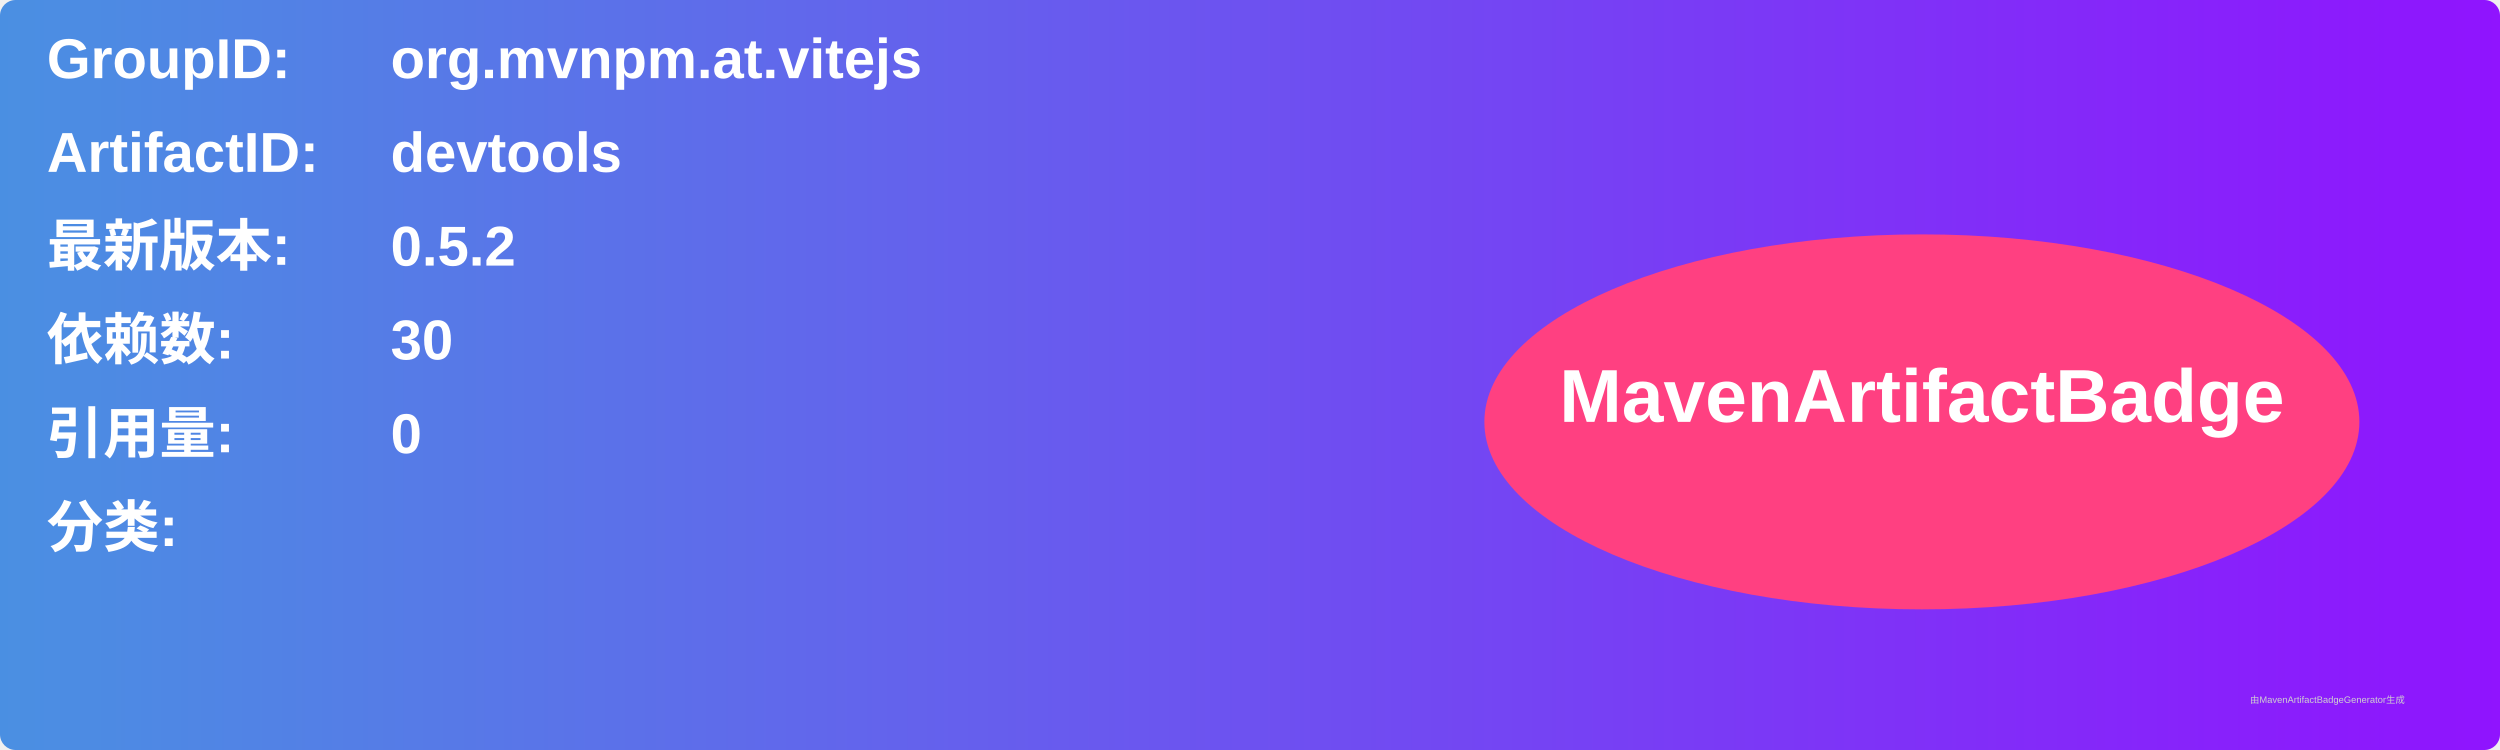
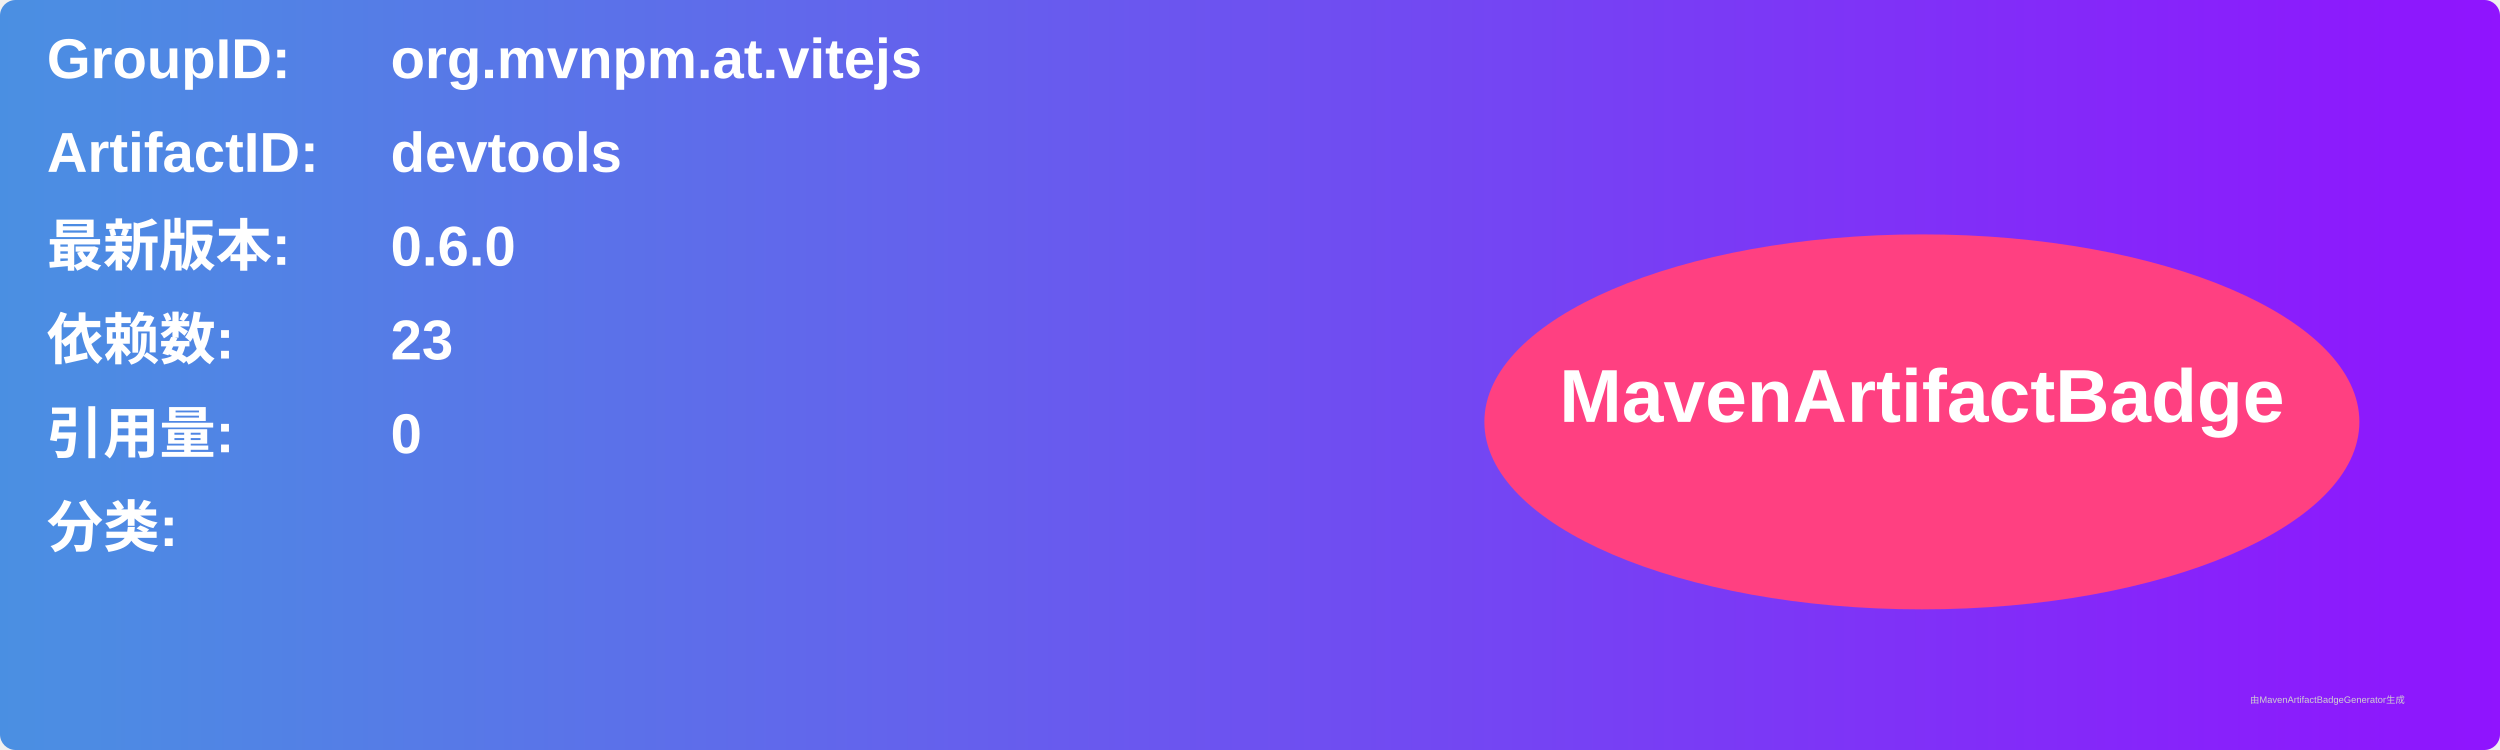
<svg xmlns="http://www.w3.org/2000/svg" width="800" height="240" viewBox="0 0 800 240">
  <linearGradient id="grad" x1="0%" y1="0%" x2="100%" y2="0%">
    <stop offset="0%" stop-color="#4a90e2" />
    <stop offset="100%" stop-color="#9013fe" />
  </linearGradient>
  <rect width="100%" height="100%" rx="5" ry="5" fill="url(#grad)" />
  <g transform="translate(15, 15)">
    <text x="0" y="10" font-family="Arial" font-size="18" fill="white" font-weight="bold" width="260">GroupID:</text>
    <text x="110" y="10" font-family="Arial" font-size="18" fill="white" font-weight="bold" width="460">org.mvnpm.at.vitejs</text>
    <text x="0" y="40" font-family="Arial" font-size="18" fill="white" font-weight="bold" width="260">ArtifactID:</text>
    <text x="110" y="40" font-family="Arial" font-size="18" fill="white" font-weight="bold" width="460">devtools</text>
    <text x="0" y="70" font-family="Arial" font-size="18" fill="white" font-weight="bold">最新版本:</text>
    <text x="110" y="70" font-family="Arial" font-size="18" fill="white" font-weight="bold">
-       <tspan font-weight="bold">0.5.2</tspan>
+       <tspan font-weight="bold">0.6.0</tspan>
    </text>
    <text x="0" y="100" font-family="Arial" font-size="18" fill="white" font-weight="bold">依赖数: </text>
    <text x="110" y="100" font-family="Arial" font-size="18" fill="white">
-       <tspan font-weight="bold">30</tspan>
+       <tspan font-weight="bold">23</tspan>
    </text>
    <text x="0" y="130" font-family="Arial" font-size="18" fill="white" font-weight="bold">引用量: </text>
    <text x="110" y="130" font-family="Arial" font-size="18" fill="white">
      <tspan font-weight="bold">0</tspan>
    </text>
    <text x="0" y="160" font-family="Arial" font-size="18" fill="white" font-weight="bold">分类:</text>
    <text x="10" y="190" font-family="Arial" font-size="10" fill="white">
      <tspan font-weight="bold" />
    </text>
    <ellipse cx="600" cy="120" rx="140" ry="60" fill="#ff4081" />
    <text x="600" y="120" text-anchor="middle" font-family="Arial" font-size="24" fill="white" font-weight="bold">MavenArtifactBadge</text>
  </g>
  <text x="720" y="225" font-family="Arial" font-size="3" fill="#d0d0d0">由MavenArtifactBadgeGenerator生成</text>
</svg>
